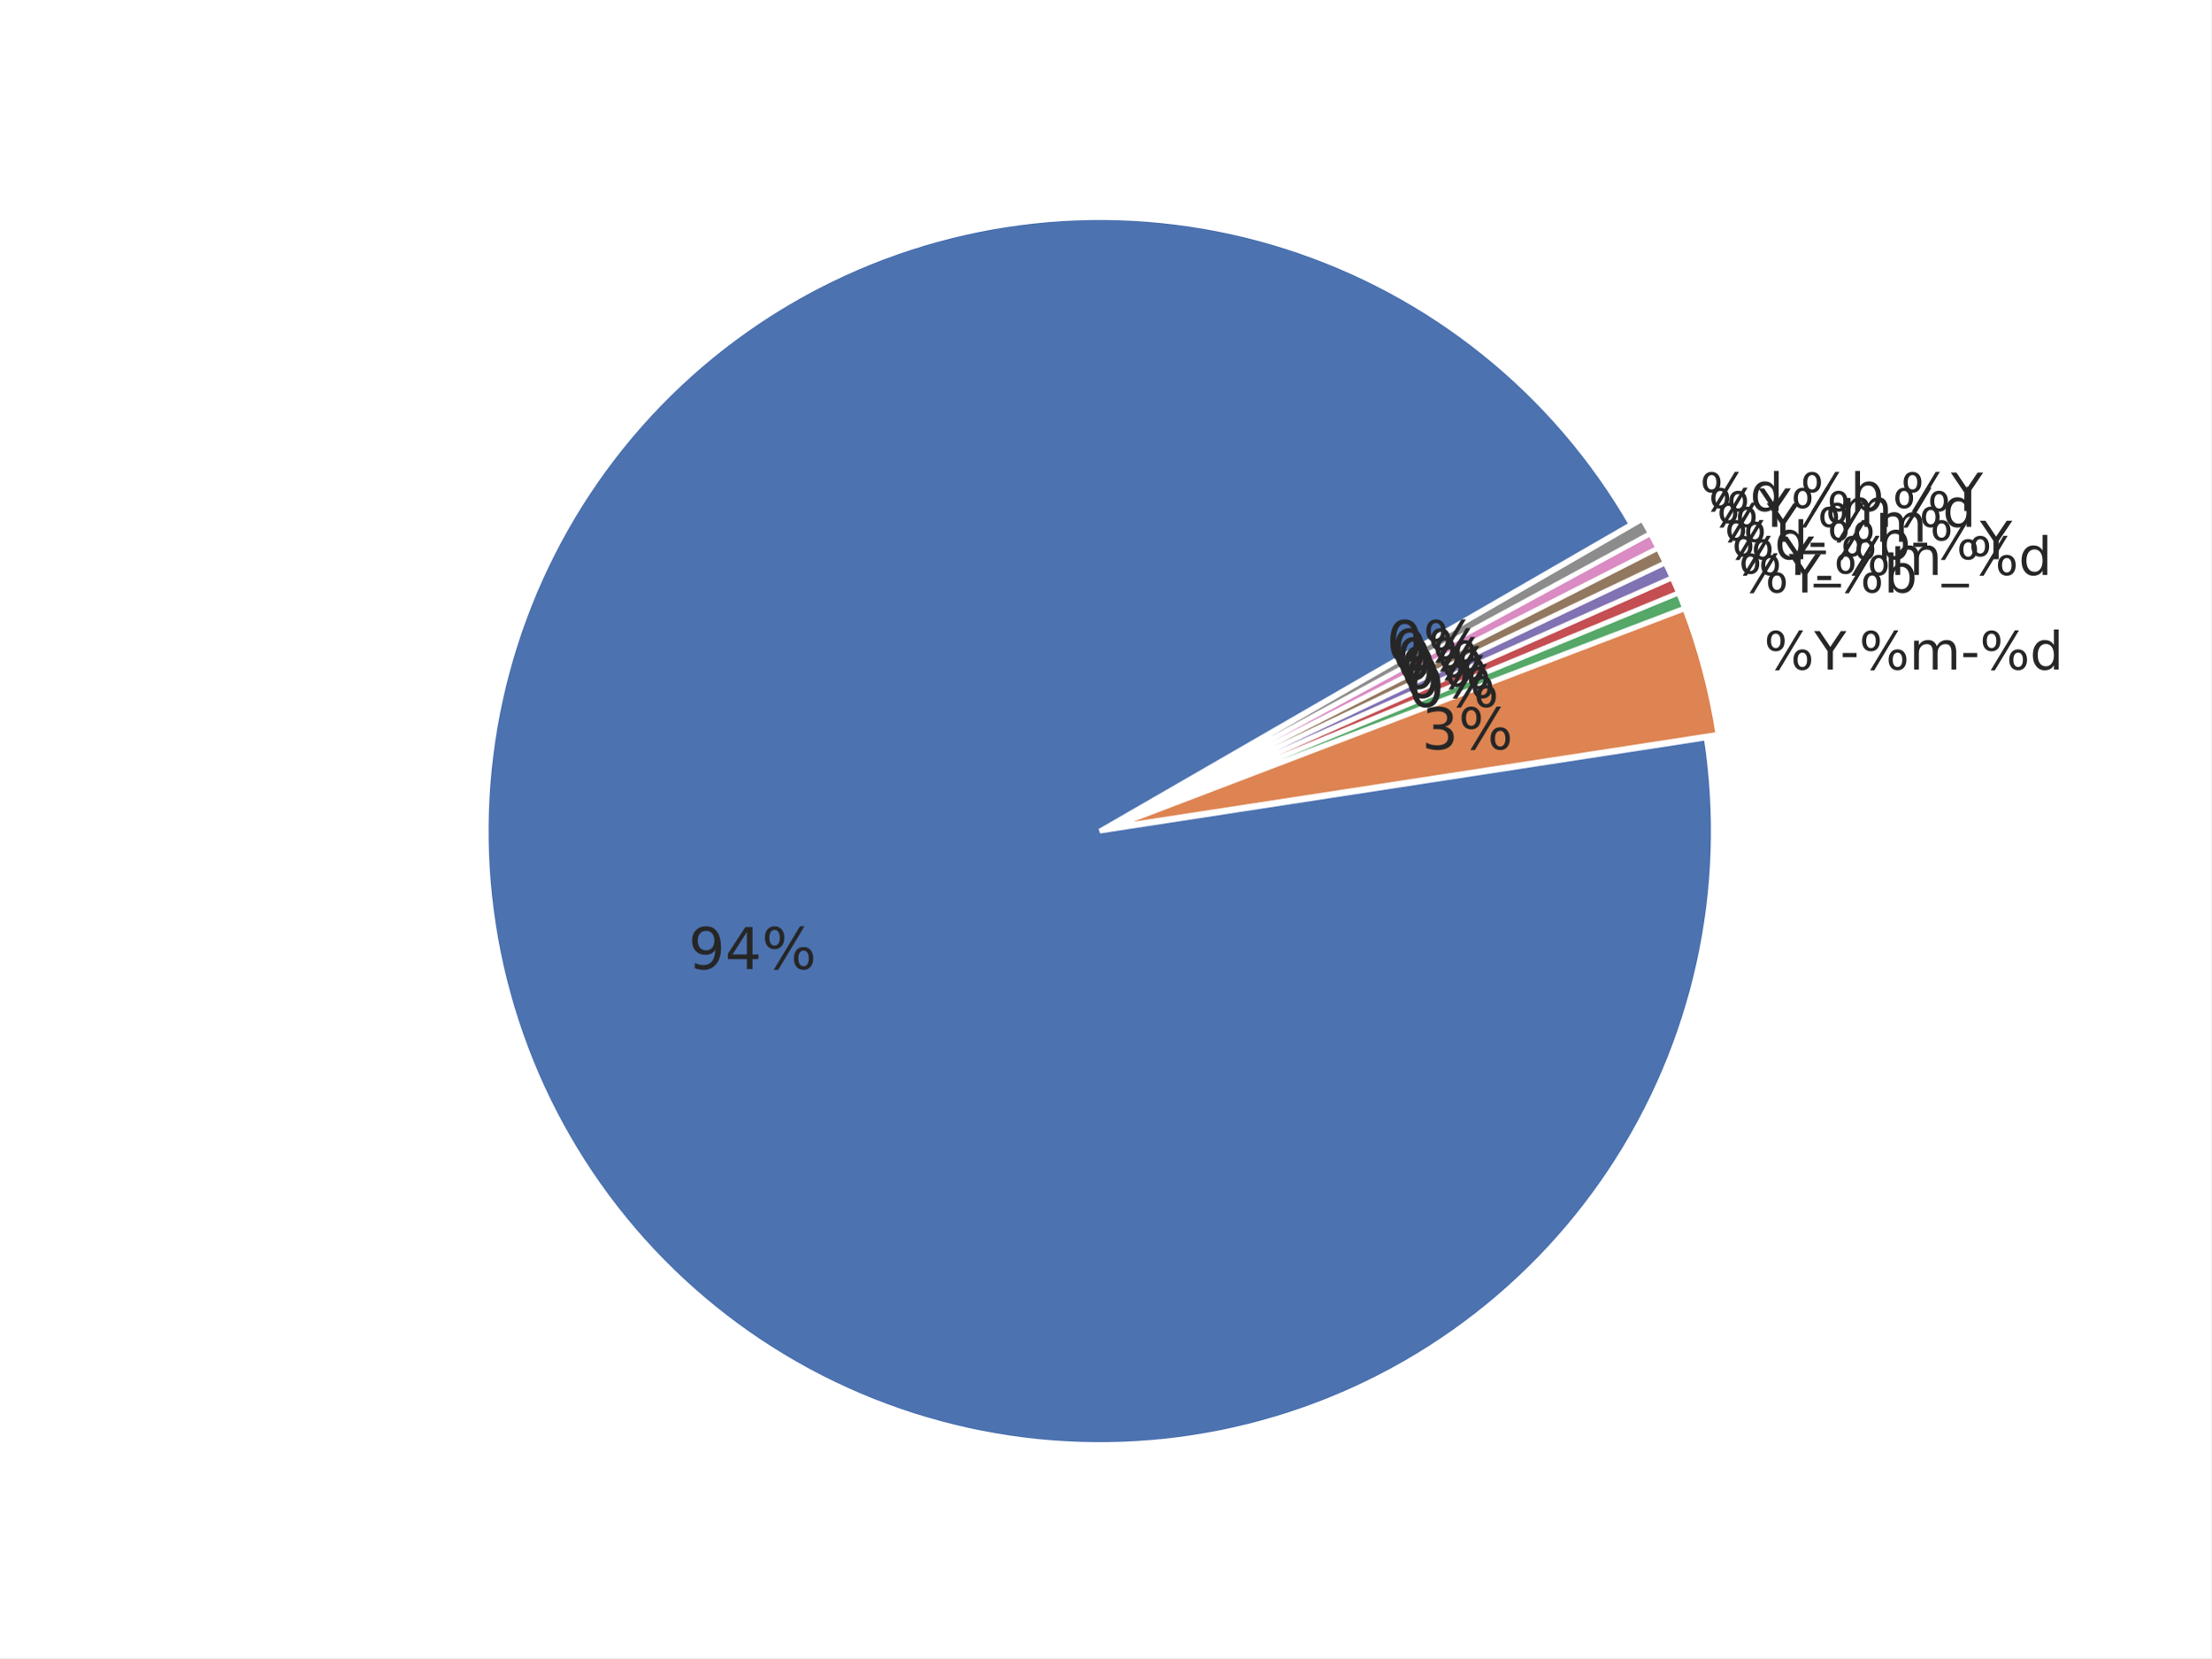
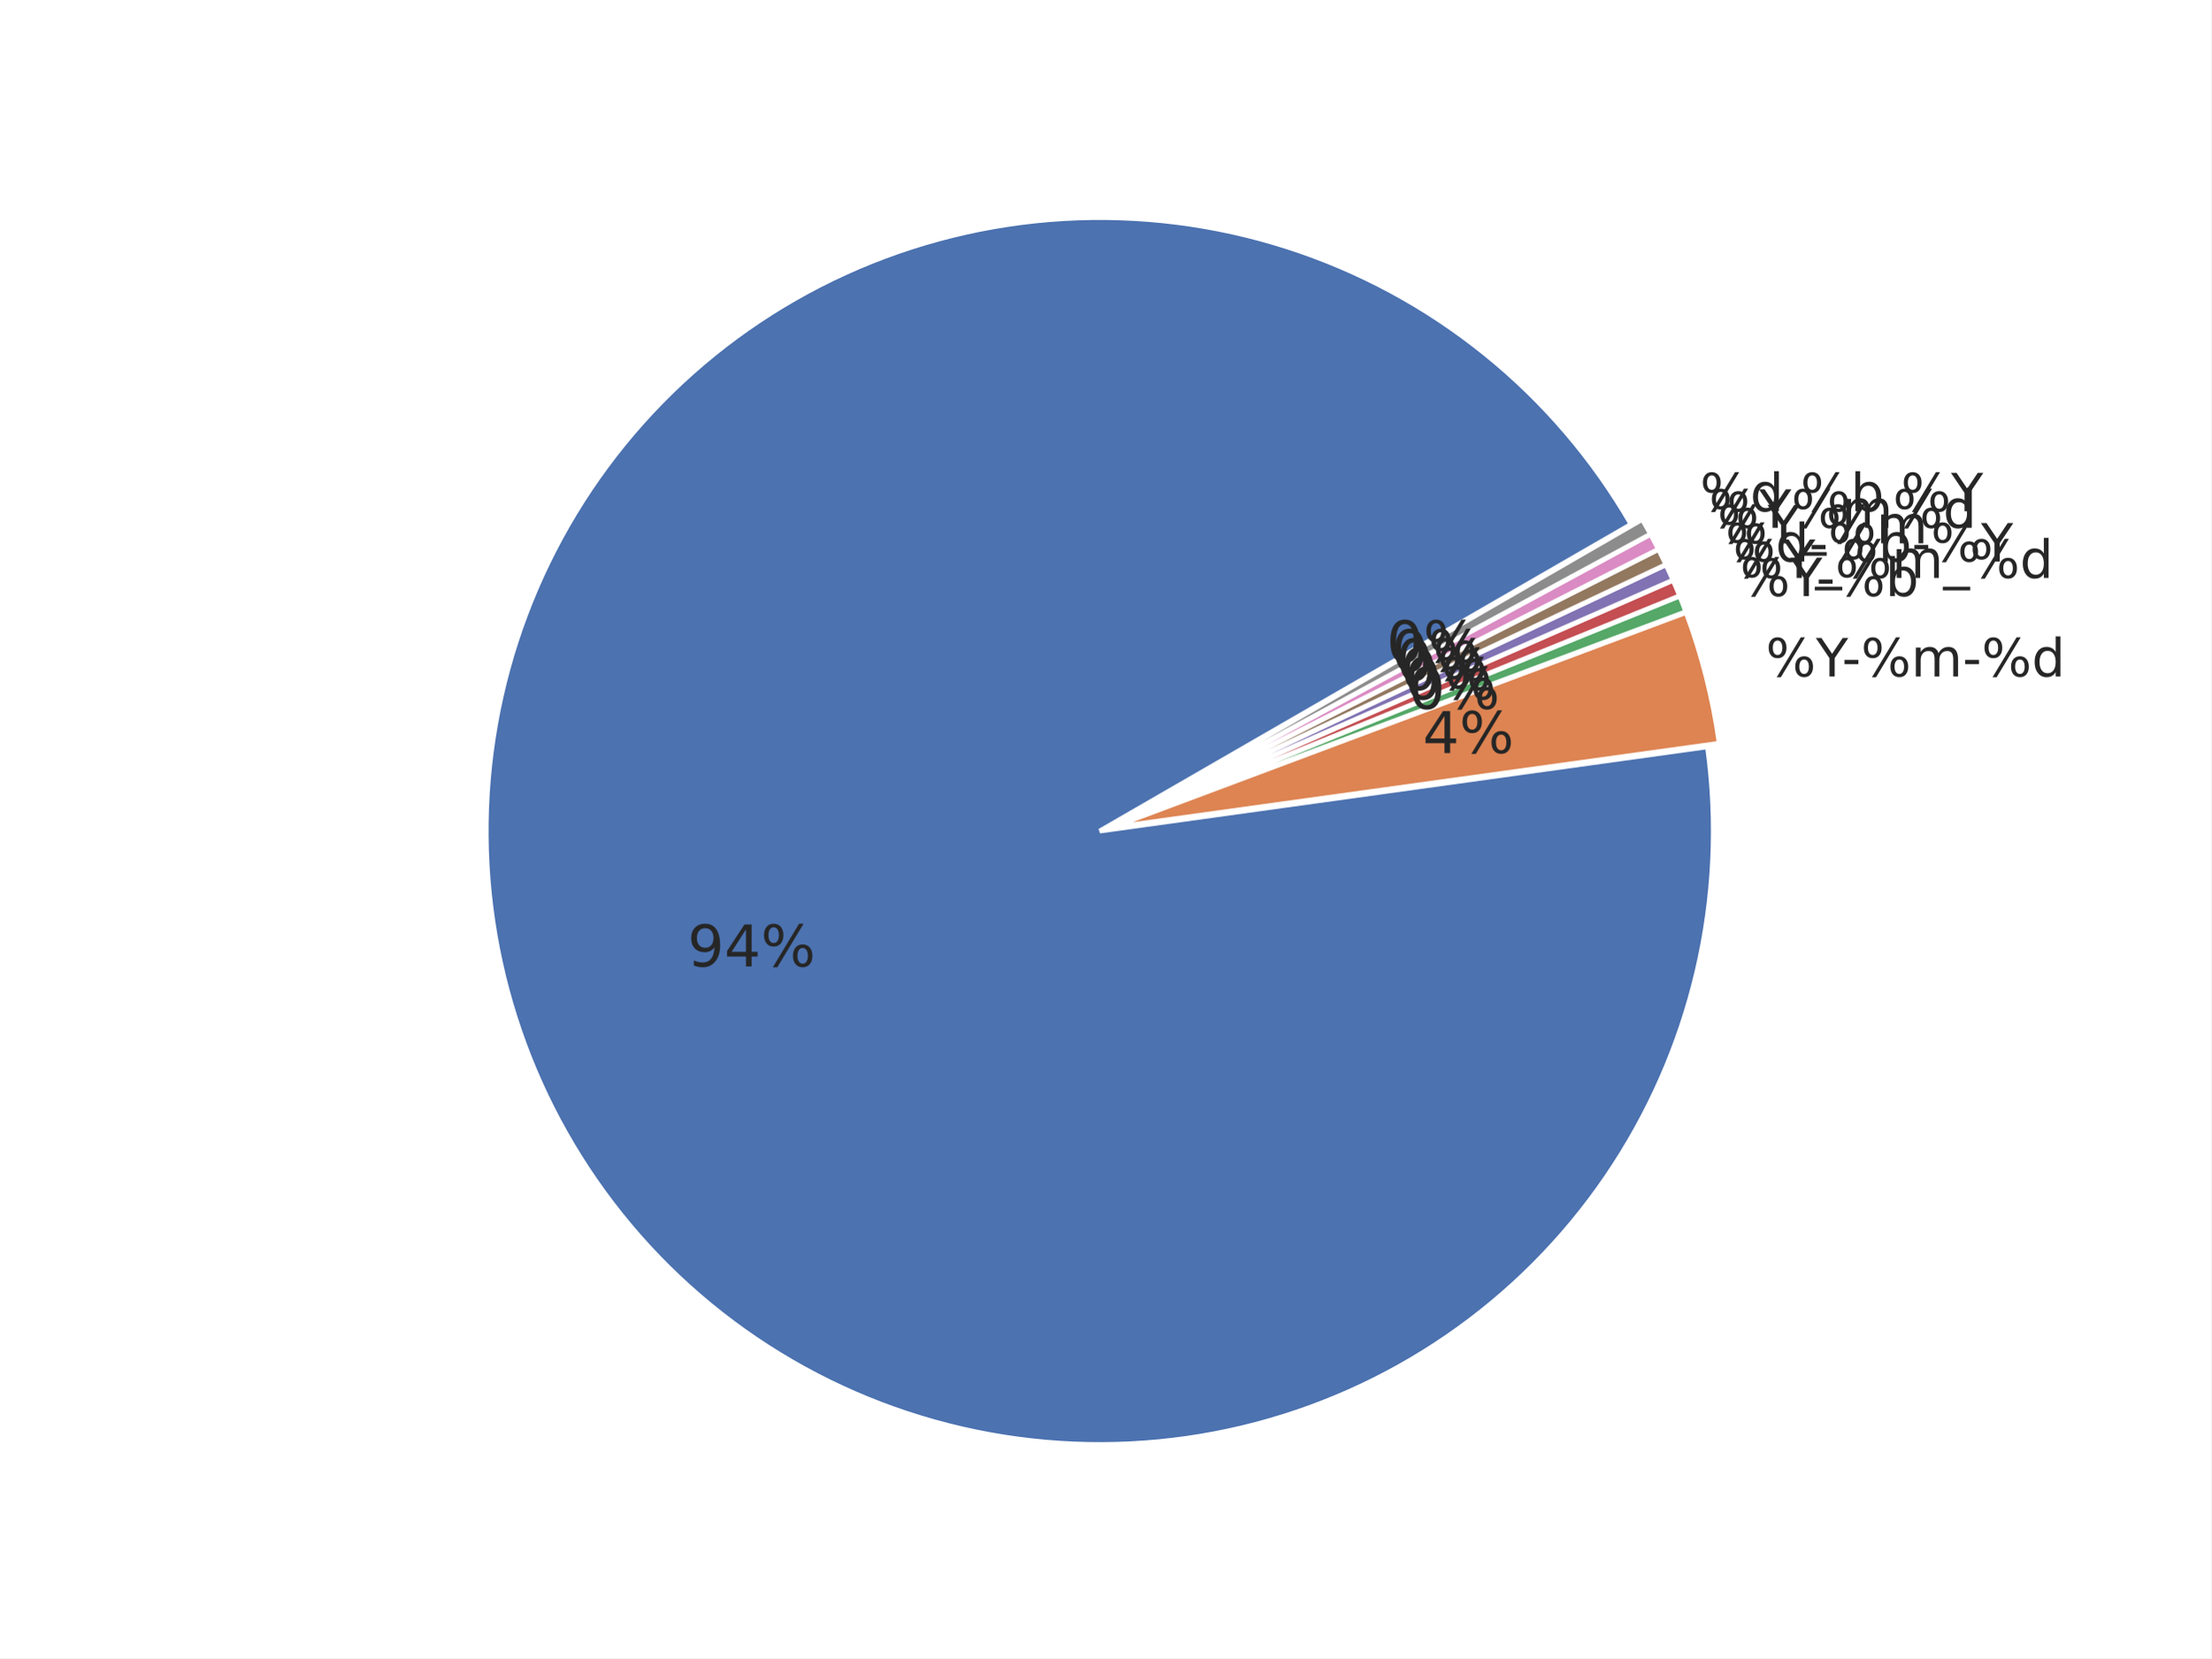
<svg xmlns="http://www.w3.org/2000/svg" xmlns:xlink="http://www.w3.org/1999/xlink" height="345.6pt" version="1.1" viewBox="0 0 460.8 345.6" width="460.8pt">
  <defs>
    <style type="text/css">*{stroke-linecap:butt;stroke-linejoin:round;}</style>
  </defs>
  <g id="figure_1">
    <g id="patch_1">
      <path d="M 0 345.6  L 460.8 345.6  L 460.8 0  L 0 0  z " style="fill:#ffffff;" />
    </g>
    <g id="axes_1">
      <g id="matplotlib.axis_1" />
      <g id="matplotlib.axis_2" />
      <g id="patch_2">
-         <path d="M 339.934 109.288  C 332.037 95.61 321.673 83.512 309.369 73.609  C 297.065 63.706 283.032 56.168 267.982 51.377  C 252.932 46.586 237.124 44.625 221.359 45.592  C 205.594 46.56 190.145 50.44 175.794 57.036  C 161.442 63.632 148.437 72.83 137.436 84.163  C 126.436 95.497 117.63 108.771 111.465 123.312  C 105.3 137.854 101.882 153.413 101.385 169.199  C 100.888 184.985 103.32 200.728 108.557 215.629  C 113.795 230.529 121.749 244.331 132.014 256.335  C 142.28 268.338 154.681 278.336 168.588 285.822  C 182.496 293.308 197.671 298.152 213.344 300.11  C 229.016 302.068 244.917 301.105 260.238 297.27  C 275.56 293.436 290.04 286.795 302.942 277.686  C 315.845 268.577 326.949 257.156 335.692 244.001  C 344.434 230.847 350.664 216.186 354.065 200.763  C 357.467 185.339 357.981 169.418 355.583 153.807  L 229.194 173.224  L 339.934 109.288  z " style="fill:#4c72b0;stroke:#ffffff;stroke-linejoin:miter;" />
+         <path d="M 339.931 109.279  C 332.053 95.635 321.722 83.563 309.457 73.674  C 297.193 63.784 283.206 56.246 268.202 51.439  C 253.198 46.633 237.435 44.64 221.707 45.562  C 205.979 46.484 190.556 50.305 176.216 56.832  C 161.877 63.359 148.867 72.48 137.842 83.735  C 126.817 94.99 117.967 108.186 111.738 122.658  C 105.509 137.129 102.007 152.627 101.41 168.371  C 100.814 184.115 103.131 199.834 108.247 214.735  C 113.363 229.636 121.188 243.465 131.329 255.522  C 141.47 267.58 153.753 277.66 167.557 285.253  C 181.361 292.847 196.45 297.825 212.063 299.935  C 227.676 302.045 243.546 301.252 258.87 297.595  C 274.195 293.938 288.713 287.481 301.691 278.548  C 314.669 269.615 325.885 258.361 334.772 245.352  C 343.66 232.343 350.068 217.804 353.672 202.466  C 357.276 187.129 358.015 171.257 355.851 155.652  L 229.191 173.215  L 339.931 109.279  z " style="fill:#4c72b0;stroke:#ffffff;stroke-linejoin:miter;" />
      </g>
      <g id="patch_3">
-         <path d="M 358.025 153.056  C 357.339 148.587 356.416 144.158 355.26 139.787  C 354.104 135.416 352.718 131.109 351.106 126.885  L 231.636 172.473  L 358.025 153.056  z " style="fill:#dd8452;stroke:#ffffff;stroke-linejoin:miter;" />
+         <path d="M 358.3 154.922  C 357.654 150.267 356.752 145.651 355.599 141.095  C 354.445 136.539 353.041 132.051 351.393 127.649  L 231.64 172.486  L 358.3 154.922  z " style="fill:#dd8452;stroke:#ffffff;stroke-linejoin:miter;" />
      </g>
      <g id="patch_4">
-         <path d="M 351.058 126.741  C 350.857 126.213 350.652 125.686 350.443 125.161  C 350.235 124.636 350.023 124.112 349.808 123.59  L 231.589 172.328  L 351.058 126.741  z " style="fill:#55a868;stroke:#ffffff;stroke-linejoin:miter;" />
+         <path d="M 351.345 127.498  C 351.139 126.948 350.929 126.4 350.716 125.853  C 350.502 125.306 350.285 124.76 350.064 124.216  L 231.591 172.335  L 351.345 127.498  z " style="fill:#55a868;stroke:#ffffff;stroke-linejoin:miter;" />
      </g>
      <g id="patch_5">
-         <path d="M 349.795 123.558  C 349.58 123.036 349.361 122.515 349.138 121.996  C 348.916 121.476 348.69 120.958 348.461 120.442  L 231.576 172.297  L 349.795 123.558  z " style="fill:#c44e52;stroke:#ffffff;stroke-linejoin:miter;" />
+         <path d="M 350.051 124.183  C 349.83 123.639 349.605 123.096 349.376 122.555  C 349.148 122.014 348.916 121.475 348.68 120.937  L 231.578 172.303  L 350.051 124.183  z " style="fill:#c44e52;stroke:#ffffff;stroke-linejoin:miter;" />
      </g>
      <g id="patch_6">
-         <path d="M 348.448 120.411  C 348.218 119.894 347.986 119.379 347.75 118.866  C 347.514 118.352 347.275 117.841 347.032 117.33  L 231.562 172.266  L 348.448 120.411  z " style="fill:#8172b3;stroke:#ffffff;stroke-linejoin:miter;" />
+         <path d="M 348.666 120.905  C 348.43 120.367 348.19 119.831 347.947 119.296  C 347.703 118.762 347.456 118.229 347.206 117.698  L 231.564 172.27  L 348.666 120.905  z " style="fill:#8172b3;stroke:#ffffff;stroke-linejoin:miter;" />
      </g>
      <g id="patch_7">
-         <path d="M 347.017 117.3  C 346.775 116.79 346.529 116.281 346.279 115.774  C 346.03 115.267 345.777 114.762 345.521 114.258  L 231.547 172.235  L 347.017 117.3  z " style="fill:#937860;stroke:#ffffff;stroke-linejoin:miter;" />
+         <path d="M 347.191 117.666  C 346.94 117.134 346.686 116.605 346.428 116.077  C 346.17 115.55 345.908 115.024 345.643 114.5  L 231.549 172.238  L 347.191 117.666  z " style="fill:#937860;stroke:#ffffff;stroke-linejoin:miter;" />
      </g>
      <g id="patch_8">
-         <path d="M 345.505 114.228  C 345.249 113.724 344.989 113.223 344.727 112.722  C 344.464 112.222 344.198 111.724 343.928 111.227  L 231.532 172.205  L 345.505 114.228  z " style="fill:#da8bc3;stroke:#ffffff;stroke-linejoin:miter;" />
+         <path d="M 345.627 114.468  C 345.362 113.944 345.093 113.422 344.821 112.902  C 344.548 112.382 344.272 111.863 343.993 111.347  L 231.533 172.207  L 345.627 114.468  z " style="fill:#da8bc3;stroke:#ffffff;stroke-linejoin:miter;" />
      </g>
      <g id="patch_9">
-         <path d="M 343.912 111.197  C 343.643 110.701 343.37 110.206 343.094 109.713  C 342.818 109.22 342.539 108.729 342.256 108.239  L 231.516 172.175  L 343.912 111.197  z " style="fill:#8c8c8c;stroke:#ffffff;stroke-linejoin:miter;" />
+         <path d="M 343.976 111.316  C 343.697 110.799 343.414 110.284 343.127 109.772  C 342.84 109.259 342.55 108.749 342.257 108.24  L 231.516 172.176  L 343.976 111.316  z " style="fill:#8c8c8c;stroke:#ffffff;stroke-linejoin:miter;" />
      </g>
      <g id="text_1">
-         <g style="fill:#262626;" transform="translate(143.476 201.9782)scale(0.12 -0.12)">
+         <g style="fill:#262626;" transform="translate(143.2885 201.4384)scale(0.12 -0.12)">
          <defs>
            <path d="M 10.984 1.516  L 10.984 10.5  Q 14.703 8.734 18.5 7.812  Q 22.312 6.891 25.984 6.891  Q 35.75 6.891 40.891 13.453  Q 46.047 20.016 46.781 33.406  Q 43.953 29.203 39.594 26.953  Q 35.25 24.703 29.984 24.703  Q 19.047 24.703 12.672 31.312  Q 6.297 37.938 6.297 49.422  Q 6.297 60.641 12.938 67.422  Q 19.578 74.219 30.609 74.219  Q 43.266 74.219 49.922 64.516  Q 56.594 54.828 56.594 36.375  Q 56.594 19.141 48.406 8.859  Q 40.234 -1.422 26.422 -1.422  Q 22.703 -1.422 18.891 -0.688  Q 15.094 0.047 10.984 1.516  z M 30.609 32.422  Q 37.25 32.422 41.125 36.953  Q 45.016 41.5 45.016 49.422  Q 45.016 57.281 41.125 61.844  Q 37.25 66.406 30.609 66.406  Q 23.969 66.406 20.094 61.844  Q 16.219 57.281 16.219 49.422  Q 16.219 41.5 20.094 36.953  Q 23.969 32.422 30.609 32.422  z " id="DejaVuSans-57" />
            <path d="M 37.797 64.312  L 12.891 25.391  L 37.797 25.391  z M 35.203 72.906  L 47.609 72.906  L 47.609 25.391  L 58.016 25.391  L 58.016 17.188  L 47.609 17.188  L 47.609 0  L 37.797 0  L 37.797 17.188  L 4.891 17.188  L 4.891 26.703  z " id="DejaVuSans-52" />
            <path d="M 72.703 32.078  Q 68.453 32.078 66.031 28.469  Q 63.625 24.859 63.625 18.406  Q 63.625 12.062 66.031 8.422  Q 68.453 4.781 72.703 4.781  Q 76.859 4.781 79.266 8.422  Q 81.688 12.062 81.688 18.406  Q 81.688 24.812 79.266 28.438  Q 76.859 32.078 72.703 32.078  z M 72.703 38.281  Q 80.422 38.281 84.953 32.906  Q 89.5 27.547 89.5 18.406  Q 89.5 9.281 84.938 3.922  Q 80.375 -1.422 72.703 -1.422  Q 64.891 -1.422 60.344 3.922  Q 55.812 9.281 55.812 18.406  Q 55.812 27.594 60.375 32.938  Q 64.938 38.281 72.703 38.281  z M 22.312 68.016  Q 18.109 68.016 15.688 64.375  Q 13.281 60.75 13.281 54.391  Q 13.281 47.953 15.672 44.328  Q 18.062 40.719 22.312 40.719  Q 26.562 40.719 28.969 44.328  Q 31.391 47.953 31.391 54.391  Q 31.391 60.688 28.953 64.344  Q 26.516 68.016 22.312 68.016  z M 66.406 74.219  L 74.219 74.219  L 28.609 -1.422  L 20.797 -1.422  z M 22.312 74.219  Q 30.031 74.219 34.609 68.875  Q 39.203 63.531 39.203 54.391  Q 39.203 45.172 34.641 39.844  Q 30.078 34.516 22.312 34.516  Q 14.547 34.516 10.031 39.859  Q 5.516 45.219 5.516 54.391  Q 5.516 63.484 10.047 68.844  Q 14.594 74.219 22.312 74.219  z " id="DejaVuSans-37" />
          </defs>
          <use xlink:href="#DejaVuSans-57" />
          <use x="63.623" xlink:href="#DejaVuSans-52" />
          <use x="127.246" xlink:href="#DejaVuSans-37" />
        </g>
      </g>
      <g id="text_2">
-         <g style="fill:#262626;" transform="translate(367.6225 139.5536)scale(0.11 -0.11)">
+         <g style="fill:#262626;" transform="translate(367.9947 140.9916)scale(0.11 -0.11)">
          <defs>
            <path d="M -0.203 72.906  L 10.406 72.906  L 30.609 42.922  L 50.688 72.906  L 61.281 72.906  L 35.5 34.719  L 35.5 0  L 25.594 0  L 25.594 34.719  z " id="DejaVuSans-89" />
            <path d="M 4.891 31.391  L 31.203 31.391  L 31.203 23.391  L 4.891 23.391  z " id="DejaVuSans-45" />
            <path d="M 52 44.188  Q 55.375 50.25 60.062 53.125  Q 64.75 56 71.094 56  Q 79.641 56 84.281 50.016  Q 88.922 44.047 88.922 33.016  L 88.922 0  L 79.891 0  L 79.891 32.719  Q 79.891 40.578 77.094 44.375  Q 74.312 48.188 68.609 48.188  Q 61.625 48.188 57.562 43.547  Q 53.516 38.922 53.516 30.906  L 53.516 0  L 44.484 0  L 44.484 32.719  Q 44.484 40.625 41.703 44.406  Q 38.922 48.188 33.109 48.188  Q 26.219 48.188 22.156 43.531  Q 18.109 38.875 18.109 30.906  L 18.109 0  L 9.078 0  L 9.078 54.688  L 18.109 54.688  L 18.109 46.188  Q 21.188 51.219 25.484 53.609  Q 29.781 56 35.688 56  Q 41.656 56 45.828 52.969  Q 50 49.953 52 44.188  z " id="DejaVuSans-109" />
            <path d="M 45.406 46.391  L 45.406 75.984  L 54.391 75.984  L 54.391 0  L 45.406 0  L 45.406 8.203  Q 42.578 3.328 38.25 0.953  Q 33.938 -1.422 27.875 -1.422  Q 17.969 -1.422 11.734 6.484  Q 5.516 14.406 5.516 27.297  Q 5.516 40.188 11.734 48.094  Q 17.969 56 27.875 56  Q 33.938 56 38.25 53.625  Q 42.578 51.266 45.406 46.391  z M 14.797 27.297  Q 14.797 17.391 18.875 11.75  Q 22.953 6.109 30.078 6.109  Q 37.203 6.109 41.297 11.75  Q 45.406 17.391 45.406 27.297  Q 45.406 37.203 41.297 42.844  Q 37.203 48.484 30.078 48.484  Q 22.953 48.484 18.875 42.844  Q 14.797 37.203 14.797 27.297  z " id="DejaVuSans-100" />
          </defs>
          <use xlink:href="#DejaVuSans-37" />
          <use x="95.02" xlink:href="#DejaVuSans-89" />
          <use x="144.229" xlink:href="#DejaVuSans-45" />
          <use x="180.312" xlink:href="#DejaVuSans-37" />
          <use x="275.332" xlink:href="#DejaVuSans-109" />
          <use x="372.744" xlink:href="#DejaVuSans-45" />
          <use x="408.828" xlink:href="#DejaVuSans-37" />
          <use x="503.848" xlink:href="#DejaVuSans-100" />
        </g>
      </g>
      <g id="text_3">
-         <g style="fill:#262626;" transform="translate(296.2921 156.1727)scale(0.12 -0.12)">
-           <defs>
-             <path d="M 40.578 39.312  Q 47.656 37.797 51.625 33  Q 55.609 28.219 55.609 21.188  Q 55.609 10.406 48.188 4.484  Q 40.766 -1.422 27.094 -1.422  Q 22.516 -1.422 17.656 -0.516  Q 12.797 0.391 7.625 2.203  L 7.625 11.719  Q 11.719 9.328 16.594 8.109  Q 21.484 6.891 26.812 6.891  Q 36.078 6.891 40.938 10.547  Q 45.797 14.203 45.797 21.188  Q 45.797 27.641 41.281 31.266  Q 36.766 34.906 28.719 34.906  L 20.219 34.906  L 20.219 43.016  L 29.109 43.016  Q 36.375 43.016 40.234 45.922  Q 44.094 48.828 44.094 54.297  Q 44.094 59.906 40.109 62.906  Q 36.141 65.922 28.719 65.922  Q 24.656 65.922 20.016 65.031  Q 15.375 64.156 9.812 62.312  L 9.812 71.094  Q 15.438 72.656 20.344 73.438  Q 25.25 74.219 29.594 74.219  Q 40.828 74.219 47.359 69.109  Q 53.906 64.016 53.906 55.328  Q 53.906 49.266 50.438 45.094  Q 46.969 40.922 40.578 39.312  z " id="DejaVuSans-51" />
-           </defs>
-           <use xlink:href="#DejaVuSans-51" />
+         <g style="fill:#262626;" transform="translate(296.4966 156.9629)scale(0.12 -0.12)">
+           <use xlink:href="#DejaVuSans-52" />
          <use x="63.623" xlink:href="#DejaVuSans-37" />
        </g>
      </g>
      <g id="text_4">
-         <g style="fill:#262626;" transform="translate(362.3289 123.4795)scale(0.11 -0.11)">
+         <g style="fill:#262626;" transform="translate(362.6281 124.2398)scale(0.11 -0.11)">
          <defs>
            <path d="M 48.688 27.297  Q 48.688 37.203 44.609 42.844  Q 40.531 48.484 33.406 48.484  Q 26.266 48.484 22.188 42.844  Q 18.109 37.203 18.109 27.297  Q 18.109 17.391 22.188 11.75  Q 26.266 6.109 33.406 6.109  Q 40.531 6.109 44.609 11.75  Q 48.688 17.391 48.688 27.297  z M 18.109 46.391  Q 20.953 51.266 25.266 53.625  Q 29.594 56 35.594 56  Q 45.562 56 51.781 48.094  Q 58.016 40.188 58.016 27.297  Q 58.016 14.406 51.781 6.484  Q 45.562 -1.422 35.594 -1.422  Q 29.594 -1.422 25.266 0.953  Q 20.953 3.328 18.109 8.203  L 18.109 0  L 9.078 0  L 9.078 75.984  L 18.109 75.984  z " id="DejaVuSans-98" />
          </defs>
          <use xlink:href="#DejaVuSans-37" />
          <use x="95.02" xlink:href="#DejaVuSans-89" />
          <use x="144.229" xlink:href="#DejaVuSans-45" />
          <use x="180.312" xlink:href="#DejaVuSans-37" />
          <use x="275.332" xlink:href="#DejaVuSans-98" />
        </g>
      </g>
      <g id="text_5">
-         <g style="fill:#262626;" transform="translate(293.3831 147.3392)scale(0.12 -0.12)">
+         <g style="fill:#262626;" transform="translate(293.5475 147.7569)scale(0.12 -0.12)">
          <defs>
            <path d="M 31.781 66.406  Q 24.172 66.406 20.328 58.906  Q 16.5 51.422 16.5 36.375  Q 16.5 21.391 20.328 13.891  Q 24.172 6.391 31.781 6.391  Q 39.453 6.391 43.281 13.891  Q 47.125 21.391 47.125 36.375  Q 47.125 51.422 43.281 58.906  Q 39.453 66.406 31.781 66.406  z M 31.781 74.219  Q 44.047 74.219 50.516 64.516  Q 56.984 54.828 56.984 36.375  Q 56.984 17.969 50.516 8.266  Q 44.047 -1.422 31.781 -1.422  Q 19.531 -1.422 13.062 8.266  Q 6.594 17.969 6.594 36.375  Q 6.594 54.828 13.062 64.516  Q 19.531 74.219 31.781 74.219  z " id="DejaVuSans-48" />
          </defs>
          <use xlink:href="#DejaVuSans-48" />
          <use x="63.623" xlink:href="#DejaVuSans-37" />
        </g>
      </g>
      <g id="text_6">
-         <g style="fill:#262626;" transform="translate(360.8947 119.8478)scale(0.11 -0.11)">
+         <g style="fill:#262626;" transform="translate(361.1562 120.4629)scale(0.11 -0.11)">
          <defs>
            <path d="M 50.984 -16.609  L 50.984 -23.578  L -0.984 -23.578  L -0.984 -16.609  z " id="DejaVuSans-95" />
          </defs>
          <use xlink:href="#DejaVuSans-37" />
          <use x="95.02" xlink:href="#DejaVuSans-89" />
          <use x="156.104" xlink:href="#DejaVuSans-95" />
          <use x="206.104" xlink:href="#DejaVuSans-37" />
          <use x="301.123" xlink:href="#DejaVuSans-109" />
          <use x="398.535" xlink:href="#DejaVuSans-95" />
          <use x="448.535" xlink:href="#DejaVuSans-37" />
          <use x="543.555" xlink:href="#DejaVuSans-100" />
        </g>
      </g>
      <g id="text_7">
-         <g style="fill:#262626;" transform="translate(292.5949 145.4274)scale(0.12 -0.12)">
+         <g style="fill:#262626;" transform="translate(292.7386 145.7654)scale(0.12 -0.12)">
          <use xlink:href="#DejaVuSans-48" />
          <use x="63.623" xlink:href="#DejaVuSans-37" />
        </g>
      </g>
      <g id="text_8">
-         <g style="fill:#262626;" transform="translate(359.3688 116.5612)scale(0.11 -0.11)">
+         <g style="fill:#262626;" transform="translate(359.585 117.0339)scale(0.11 -0.11)">
          <use xlink:href="#DejaVuSans-37" />
          <use x="95.02" xlink:href="#DejaVuSans-100" />
          <use x="158.496" xlink:href="#DejaVuSans-45" />
          <use x="194.58" xlink:href="#DejaVuSans-37" />
          <use x="289.6" xlink:href="#DejaVuSans-98" />
          <use x="353.076" xlink:href="#DejaVuSans-45" />
          <use x="389.16" xlink:href="#DejaVuSans-37" />
          <use x="484.18" xlink:href="#DejaVuSans-89" />
        </g>
      </g>
      <g id="text_9">
-         <g style="fill:#262626;" transform="translate(291.7563 143.5372)scale(0.12 -0.12)">
+         <g style="fill:#262626;" transform="translate(291.8751 143.797)scale(0.12 -0.12)">
          <use xlink:href="#DejaVuSans-48" />
          <use x="63.623" xlink:href="#DejaVuSans-37" />
        </g>
      </g>
      <g id="text_10">
-         <g style="fill:#262626;" transform="translate(357.7522 112.9132)scale(0.11 -0.11)">
+         <g style="fill:#262626;" transform="translate(357.9157 113.2466)scale(0.11 -0.11)">
          <use xlink:href="#DejaVuSans-37" />
          <use x="95.02" xlink:href="#DejaVuSans-89" />
          <use x="156.104" xlink:href="#DejaVuSans-95" />
          <use x="206.104" xlink:href="#DejaVuSans-37" />
          <use x="301.123" xlink:href="#DejaVuSans-109" />
        </g>
      </g>
      <g id="text_11">
-         <g style="fill:#262626;" transform="translate(290.8679 141.6698)scale(0.12 -0.12)">
+         <g style="fill:#262626;" transform="translate(290.9578 141.8531)scale(0.12 -0.12)">
          <use xlink:href="#DejaVuSans-48" />
          <use x="63.623" xlink:href="#DejaVuSans-37" />
        </g>
      </g>
      <g id="text_12">
-         <g style="fill:#262626;" transform="translate(356.0461 109.8094)scale(0.11 -0.11)">
+         <g style="fill:#262626;" transform="translate(356.1496 110.0067)scale(0.11 -0.11)">
          <use xlink:href="#DejaVuSans-37" />
          <use x="95.02" xlink:href="#DejaVuSans-89" />
          <use x="156.104" xlink:href="#DejaVuSans-37" />
          <use x="251.123" xlink:href="#DejaVuSans-109" />
          <use x="348.535" xlink:href="#DejaVuSans-37" />
          <use x="443.555" xlink:href="#DejaVuSans-100" />
        </g>
      </g>
      <g id="text_13">
-         <g style="fill:#262626;" transform="translate(289.9303 139.8267)scale(0.12 -0.12)">
+         <g style="fill:#262626;" transform="translate(289.9872 139.9352)scale(0.12 -0.12)">
          <use xlink:href="#DejaVuSans-48" />
          <use x="63.623" xlink:href="#DejaVuSans-37" />
        </g>
      </g>
      <g id="text_14">
-         <g style="fill:#262626;" transform="translate(354.2518 106.5019)scale(0.11 -0.11)">
+         <g style="fill:#262626;" transform="translate(354.288 106.5668)scale(0.11 -0.11)">
          <defs>
            <path id="DejaVuSans-32" />
          </defs>
          <use xlink:href="#DejaVuSans-37" />
          <use x="95.02" xlink:href="#DejaVuSans-100" />
          <use x="158.496" xlink:href="#DejaVuSans-32" />
          <use x="190.283" xlink:href="#DejaVuSans-37" />
          <use x="285.303" xlink:href="#DejaVuSans-98" />
          <use x="348.779" xlink:href="#DejaVuSans-32" />
          <use x="380.566" xlink:href="#DejaVuSans-37" />
          <use x="475.586" xlink:href="#DejaVuSans-89" />
        </g>
      </g>
      <g id="text_15">
-         <g style="fill:#262626;" transform="translate(288.9442 138.0091)scale(0.12 -0.12)">
+         <g style="fill:#262626;" transform="translate(288.9642 138.0448)scale(0.12 -0.12)">
          <use xlink:href="#DejaVuSans-48" />
          <use x="63.623" xlink:href="#DejaVuSans-37" />
        </g>
      </g>
    </g>
  </g>
</svg>
